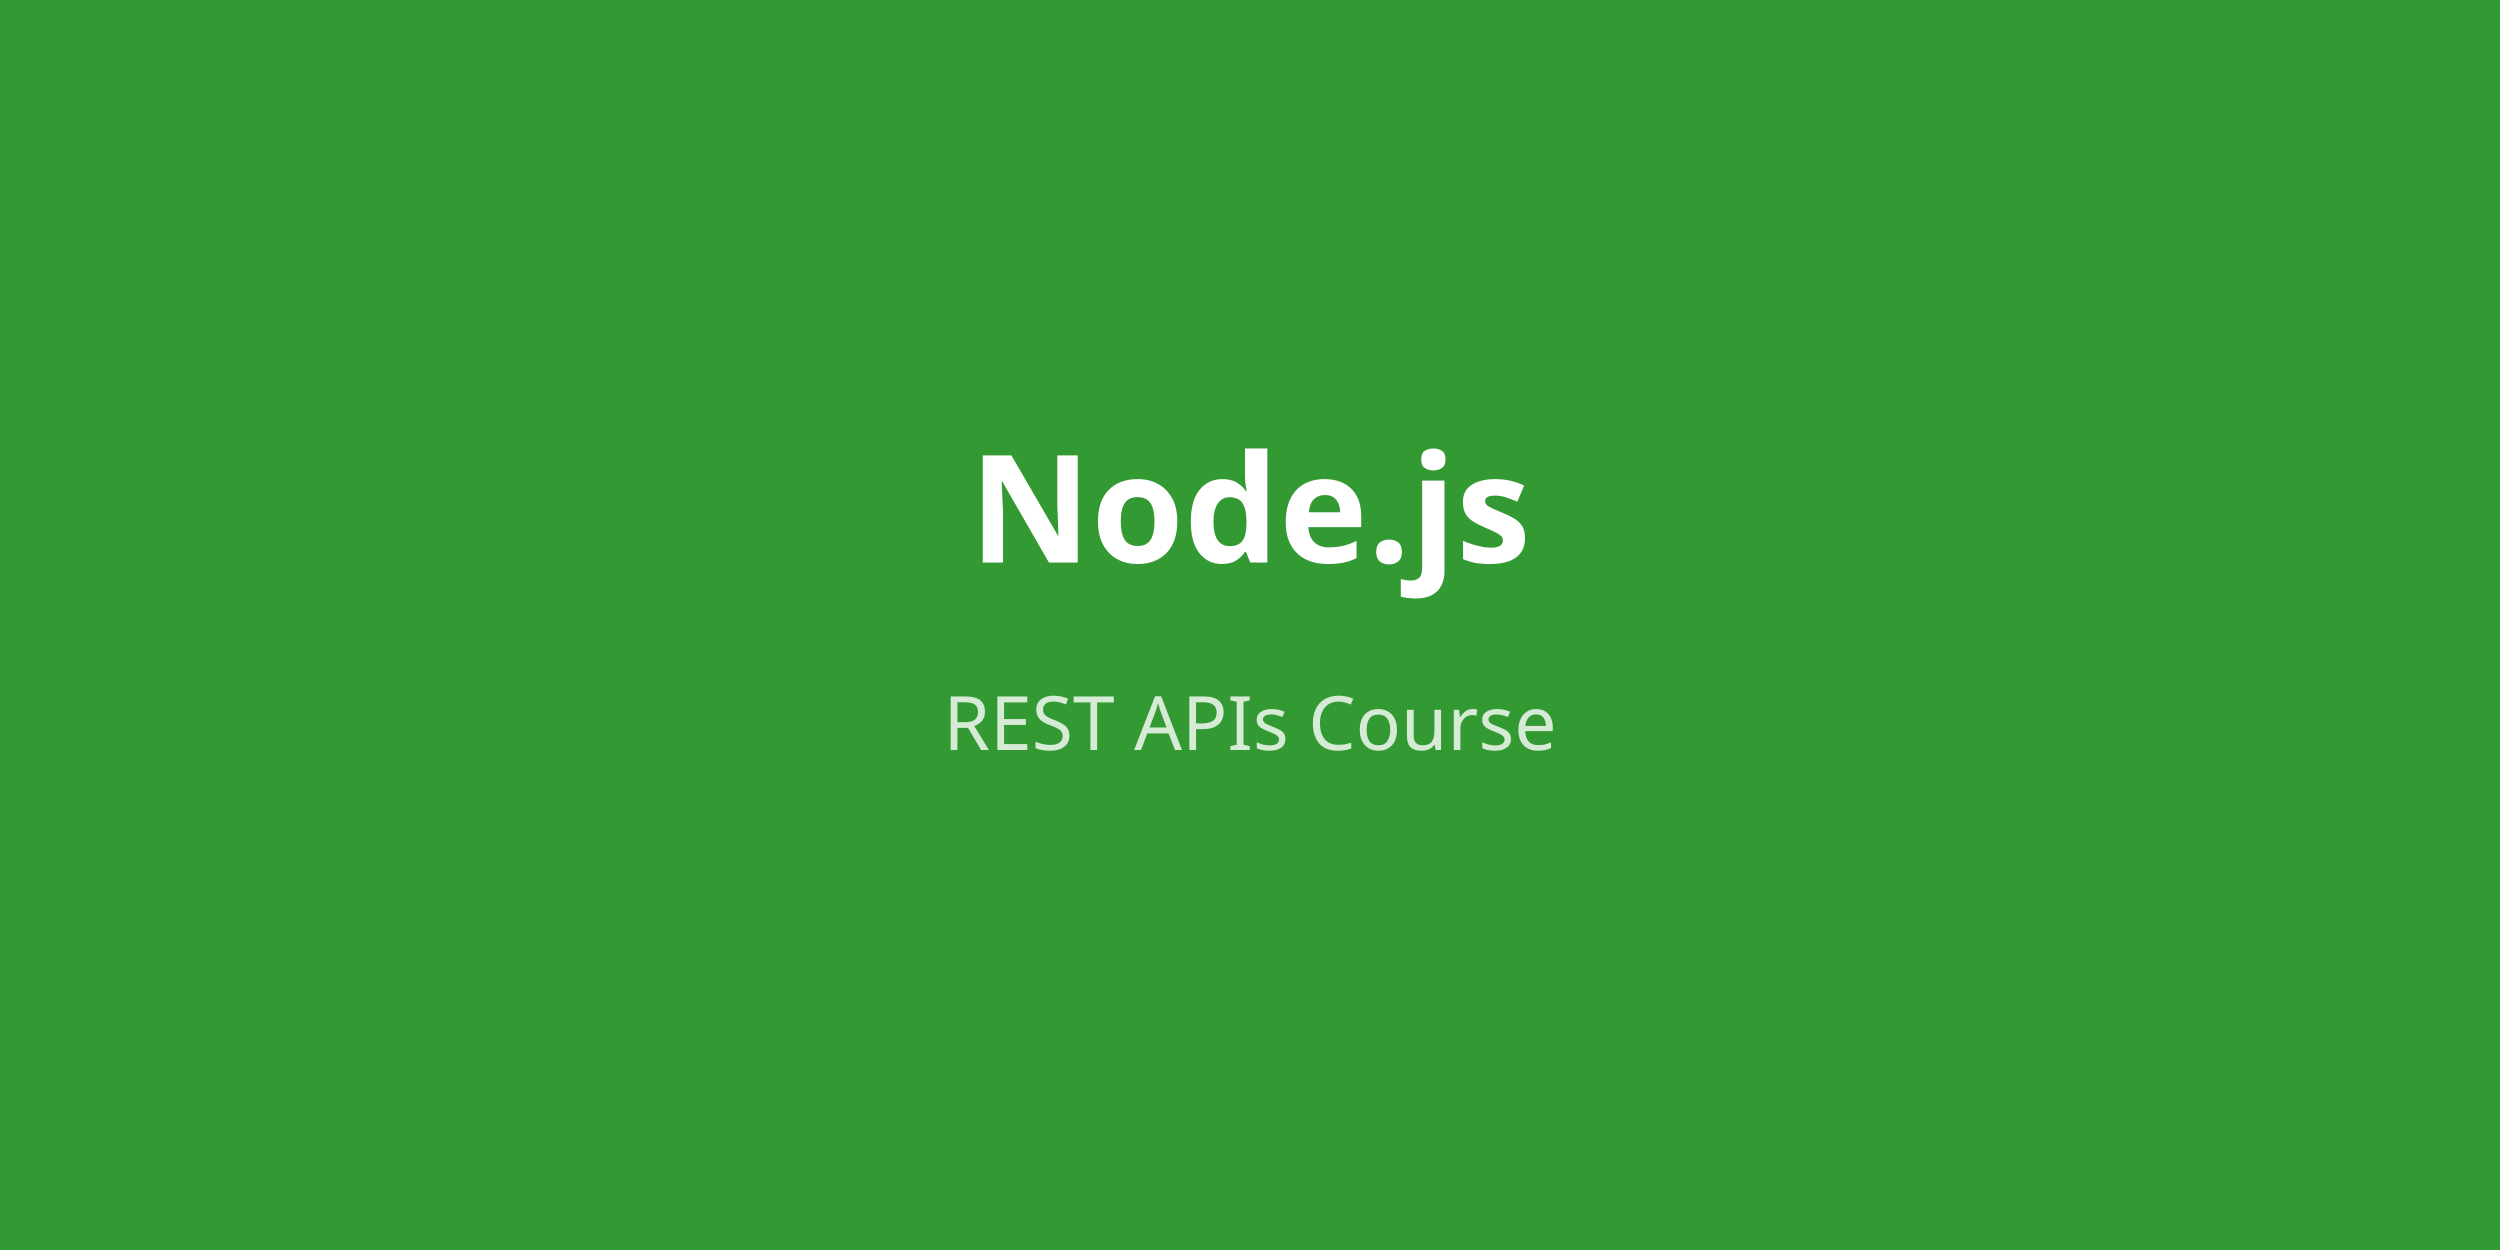
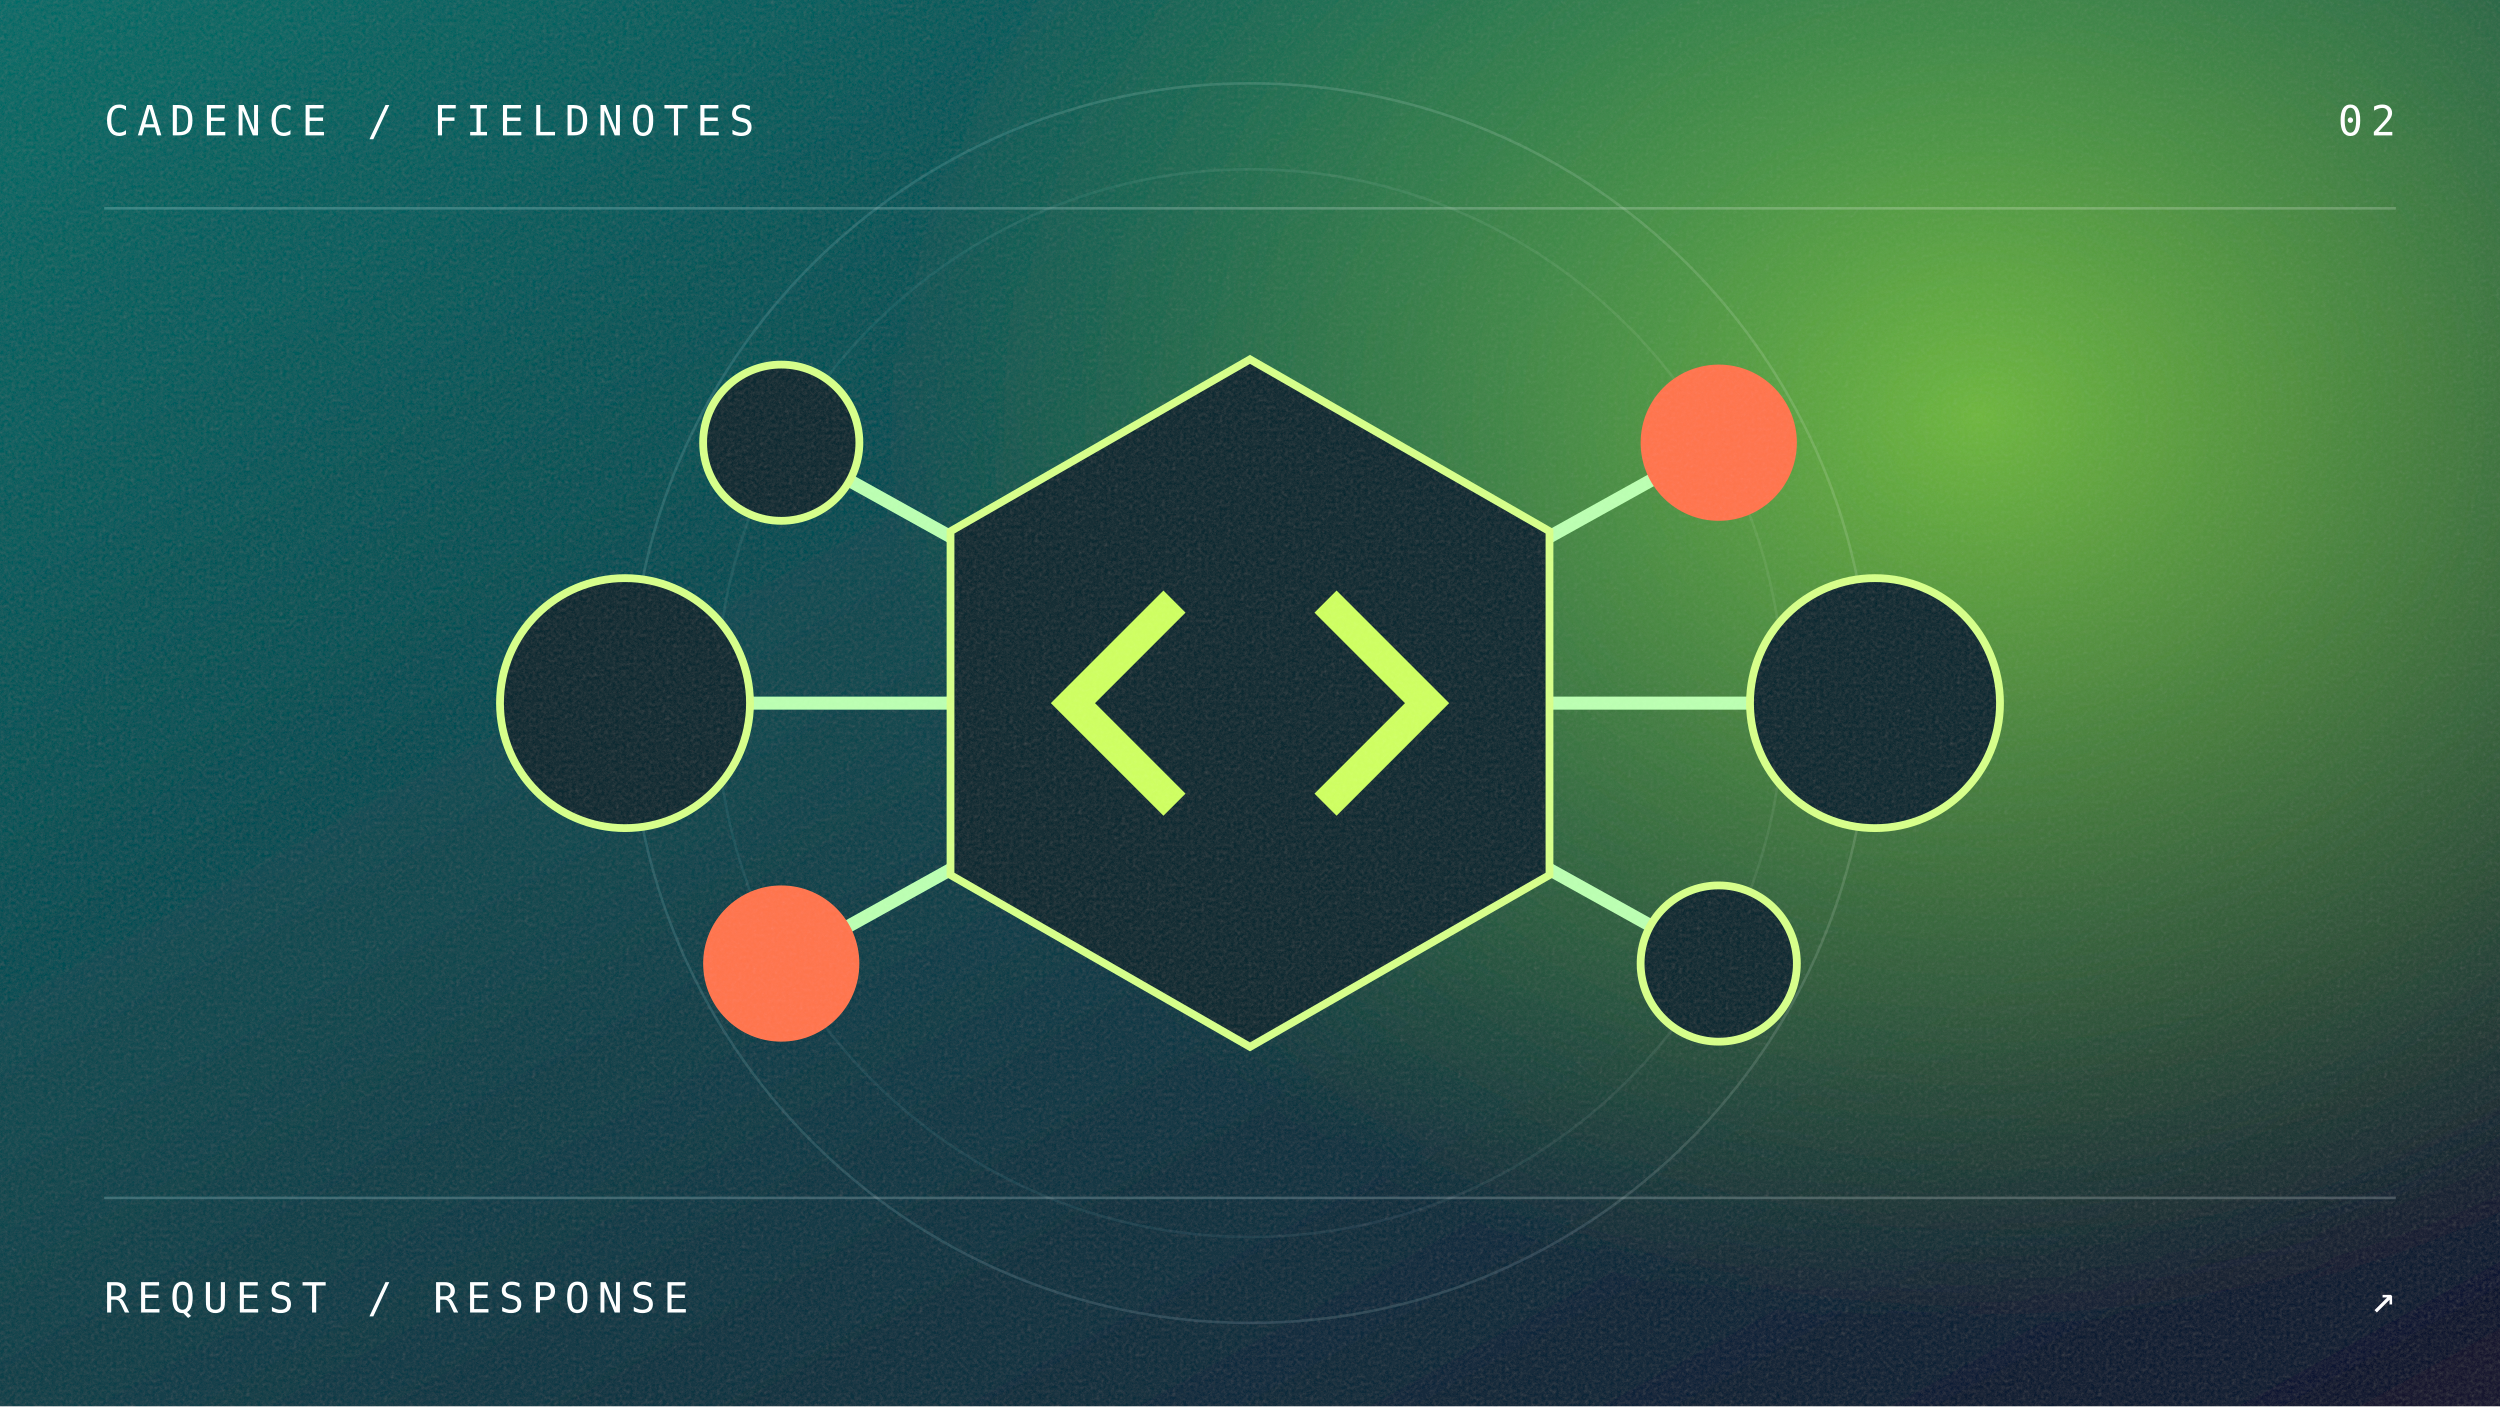
- <svg xmlns="http://www.w3.org/2000/svg" width="800" height="400" viewBox="0 0 800 400">
-   <rect width="800" height="400" fill="#339933" />
-   <text x="400" y="180" text-anchor="middle" fill="white" font-family="system-ui, sans-serif" font-size="48" font-weight="bold">Node.js</text>
-   <text x="400" y="240" text-anchor="middle" fill="rgba(255,255,255,0.8)" font-family="system-ui, sans-serif" font-size="24">REST APIs Course</text>
+ <svg xmlns="http://www.w3.org/2000/svg" width="960" height="540" viewBox="0 0 960 540">
+   <defs>
+     <linearGradient id="bg" x2="1" y2="1">
+       <stop stop-color="#006c67" />
+       <stop offset="1" stop-color="#12152d" />
+     </linearGradient>
+     <linearGradient id="accent" x2="1" y2="1">
+       <stop stop-color="#a5f83d" />
+       <stop offset="1" stop-color="#ffc98b" />
+     </linearGradient>
+     <radialGradient id="glow">
+       <stop stop-color="#a5f83d" stop-opacity=".65" />
+       <stop offset="1" stop-color="#a5f83d" stop-opacity="0" />
+     </radialGradient>
+     <filter id="grain">
+       <feTurbulence type="fractalNoise" baseFrequency=".72" numOctaves="3" stitchTiles="stitch" />
+       <feColorMatrix type="saturate" values="0" />
+       <feComponentTransfer>
+         <feFuncA type="linear" slope=".07" />
+       </feComponentTransfer>
+       <feBlend in="SourceGraphic" mode="soft-light" />
+     </filter>
+   </defs>
+   <g filter="url(#grain)">
+     <path fill="url(#bg)" d="M0 0h960v540H0z" />
+     <ellipse cx="760" cy="160" rx="420" ry="350" fill="url(#glow)" />
+     <circle cx="480" cy="270" r="238" fill="none" stroke="#fff" stroke-opacity=".14" />
+     <circle cx="480" cy="270" r="205" fill="none" stroke="#fff" stroke-opacity=".08" />
+     <path d="M40 80H920M40 460H920" stroke="white" stroke-opacity=".22" />
+     <g stroke="#bcffb2" stroke-width="5" fill="none">
+       <path d="M240 270H720M480 140V400M300 170 660 370M300 370 660 170" />
+     </g>
+     <g fill="#102c32" stroke="#d7ff8a" stroke-width="3">
+       <path d="m480 138 115 66v132l-115 66-115-66V204Z" />
+       <circle cx="240" cy="270" r="48" />
+       <circle cx="720" cy="270" r="48" />
+       <circle cx="300" cy="170" r="30" />
+       <circle cx="660" cy="370" r="30" />
+     </g>
+     <path d="m451 231-39 39 39 39m58-78 39 39-39 39" stroke="#cfff62" stroke-width="12" fill="none" />
+     <circle cx="660" cy="170" r="30" fill="#ff744d" />
+     <circle cx="300" cy="370" r="30" fill="#ff744d" />
+     <g fill="#fff" font-family="monospace" font-size="16" letter-spacing="3">
+       <text x="40" y="52">CADENCE / FIELDNOTES</text>
+       <text x="920" y="52" text-anchor="end">02</text>
+       <text x="40" y="504">REQUEST / RESPONSE</text>
+       <text x="920" y="504" text-anchor="end">↗</text>
+     </g>
+   </g>
</svg>
